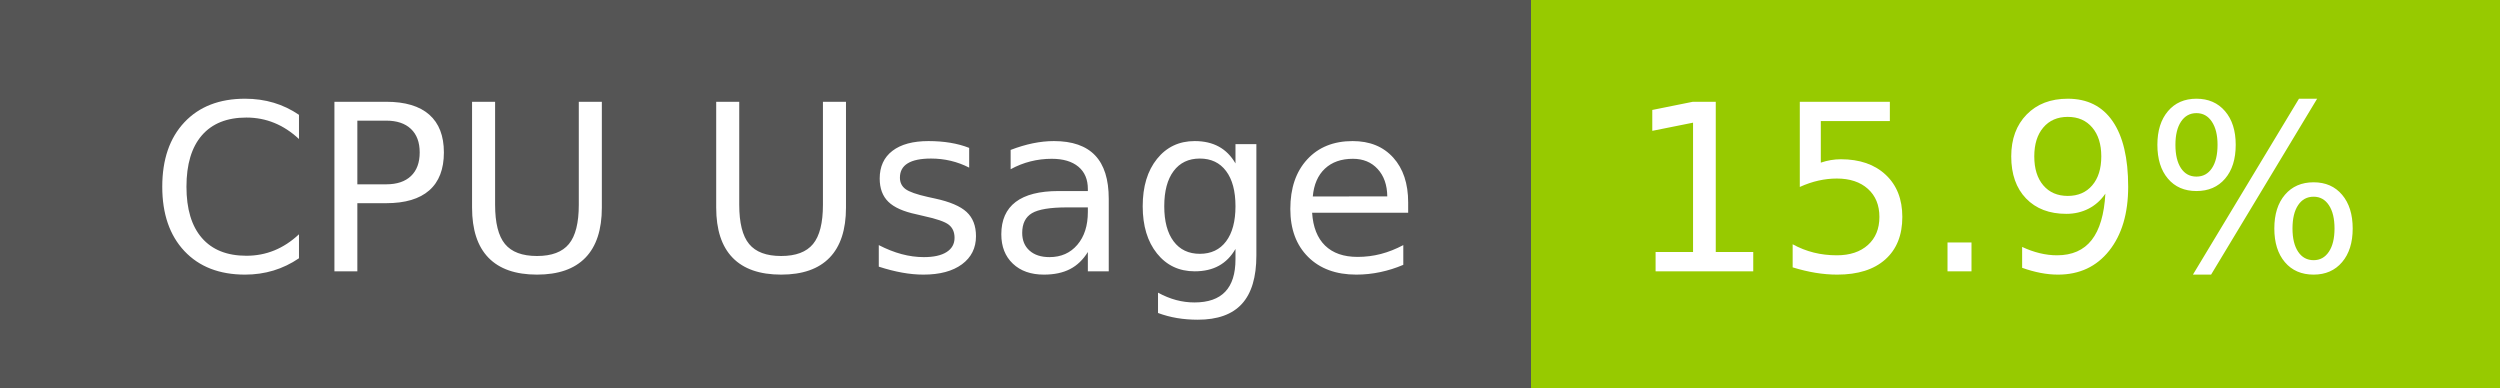
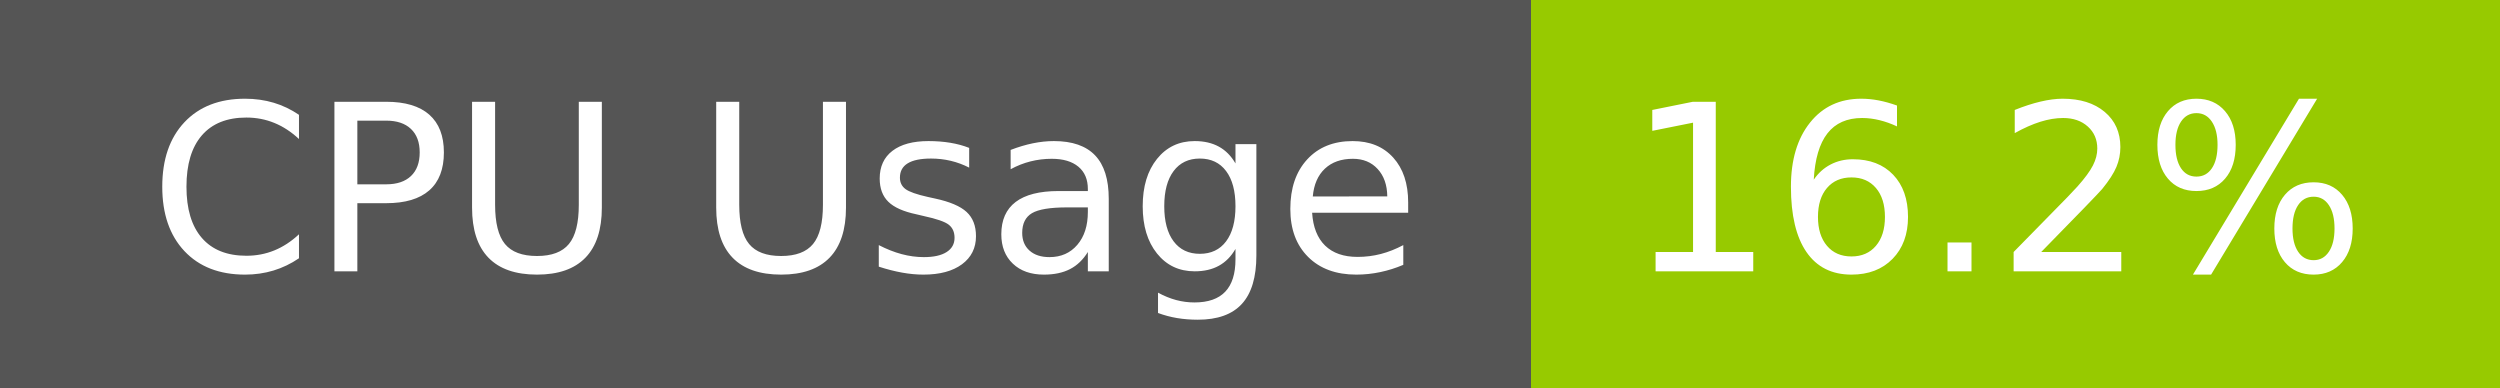
- <svg xmlns="http://www.w3.org/2000/svg" width="129" height="20" role="img" aria-label="CPU Usage: 15.9%">
+ <svg xmlns="http://www.w3.org/2000/svg" width="129" height="20" role="img" aria-label="CPU Usage: 16.2%">
  <g shape-rendering="crispEdges">
    <rect width="79" height="20" fill="#555" />
    <rect x="79" width="50" height="20" fill="#97ca00" />
  </g>
  <g fill="#fff" text-anchor="middle" font-family="Verdana,Geneva,DejaVu Sans,sans-serif" text-rendering="geometricPrecision" font-size="120">
    <text x="405" y="140" transform="scale(.1)" fill="#fff" textLength="665">CPU Usage</text>
-     <text x="1030" y="140" transform="scale(.1)" fill="#fff" textLength="390">15.9%</text>
+     <text x="1030" y="140" transform="scale(.1)" fill="#fff" textLength="390">16.2%</text>
  </g>
</svg>
